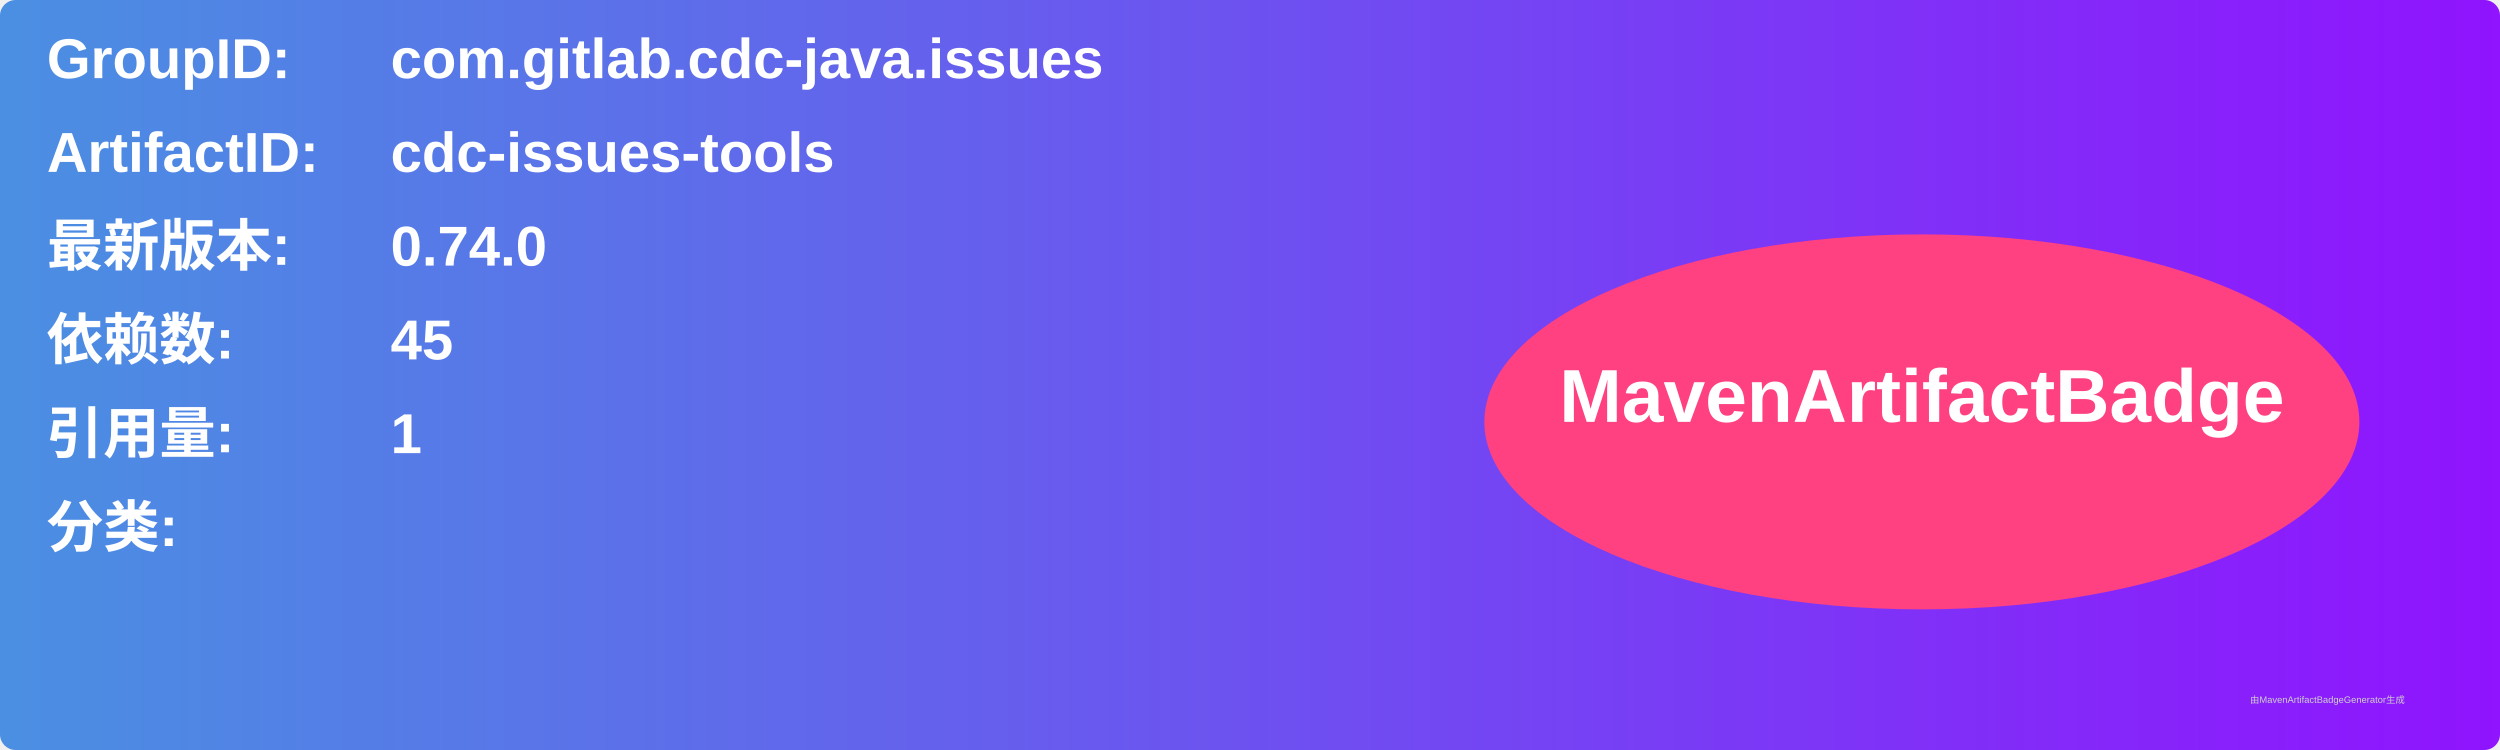
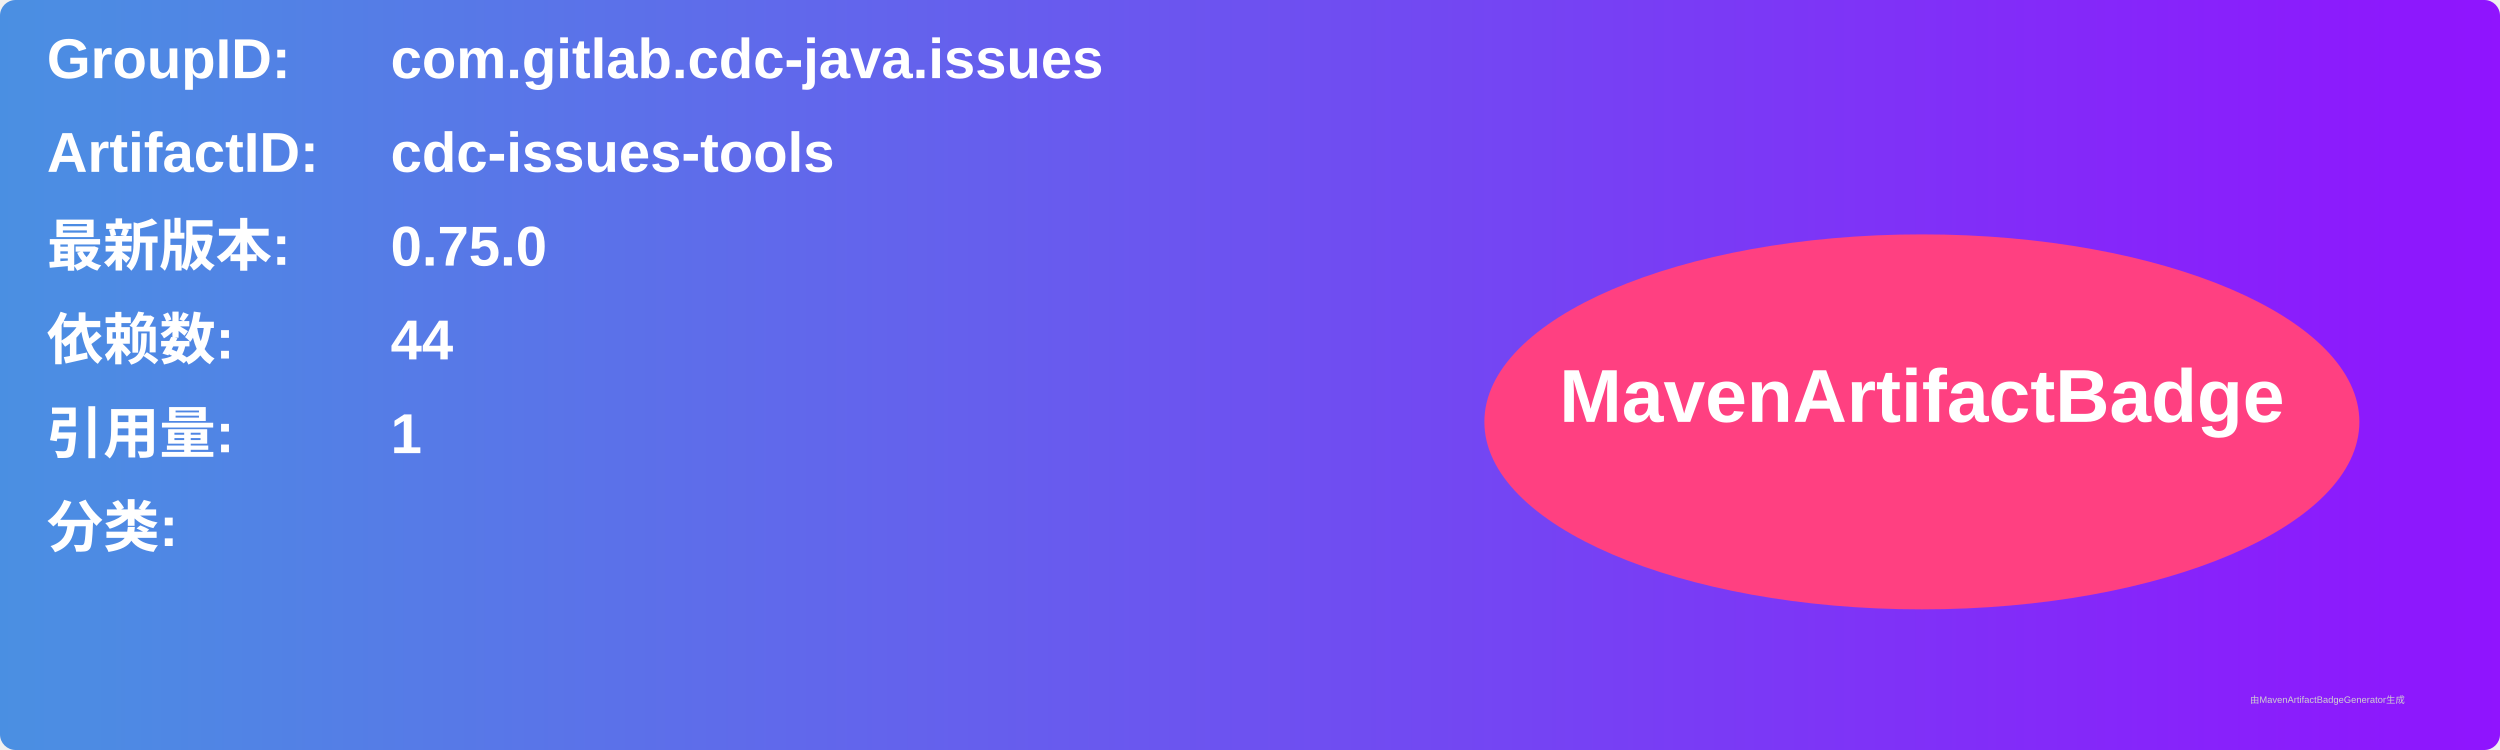
<svg xmlns="http://www.w3.org/2000/svg" width="800" height="240" viewBox="0 0 800 240">
  <linearGradient id="grad" x1="0%" y1="0%" x2="100%" y2="0%">
    <stop offset="0%" stop-color="#4a90e2" />
    <stop offset="100%" stop-color="#9013fe" />
  </linearGradient>
  <rect width="100%" height="100%" rx="5" ry="5" fill="url(#grad)" />
  <g transform="translate(15, 15)">
    <text x="0" y="10" font-family="Arial" font-size="18" fill="white" font-weight="bold" width="260">GroupID:</text>
    <text x="110" y="10" font-family="Arial" font-size="18" fill="white" font-weight="bold" width="460">com.gitlab.cdc-java.issues</text>
    <text x="0" y="40" font-family="Arial" font-size="18" fill="white" font-weight="bold" width="260">ArtifactID:</text>
    <text x="110" y="40" font-family="Arial" font-size="18" fill="white" font-weight="bold" width="460">cdc-issues-tools</text>
    <text x="0" y="70" font-family="Arial" font-size="18" fill="white" font-weight="bold">最新版本:</text>
    <text x="110" y="70" font-family="Arial" font-size="18" fill="white" font-weight="bold">
-       <tspan font-weight="bold">0.74.0</tspan>
+       <tspan font-weight="bold">0.75.0</tspan>
    </text>
    <text x="0" y="100" font-family="Arial" font-size="18" fill="white" font-weight="bold">依赖数: </text>
    <text x="110" y="100" font-family="Arial" font-size="18" fill="white">
-       <tspan font-weight="bold">45</tspan>
+       <tspan font-weight="bold">44</tspan>
    </text>
    <text x="0" y="130" font-family="Arial" font-size="18" fill="white" font-weight="bold">引用量: </text>
    <text x="110" y="130" font-family="Arial" font-size="18" fill="white">
      <tspan font-weight="bold">1</tspan>
    </text>
    <text x="0" y="160" font-family="Arial" font-size="18" fill="white" font-weight="bold">分类:</text>
    <text x="10" y="190" font-family="Arial" font-size="10" fill="white">
      <tspan font-weight="bold" />
    </text>
    <ellipse cx="600" cy="120" rx="140" ry="60" fill="#ff4081" />
    <text x="600" y="120" text-anchor="middle" font-family="Arial" font-size="24" fill="white" font-weight="bold">MavenArtifactBadge</text>
  </g>
  <text x="720" y="225" font-family="Arial" font-size="3" fill="#d0d0d0">由MavenArtifactBadgeGenerator生成</text>
</svg>
